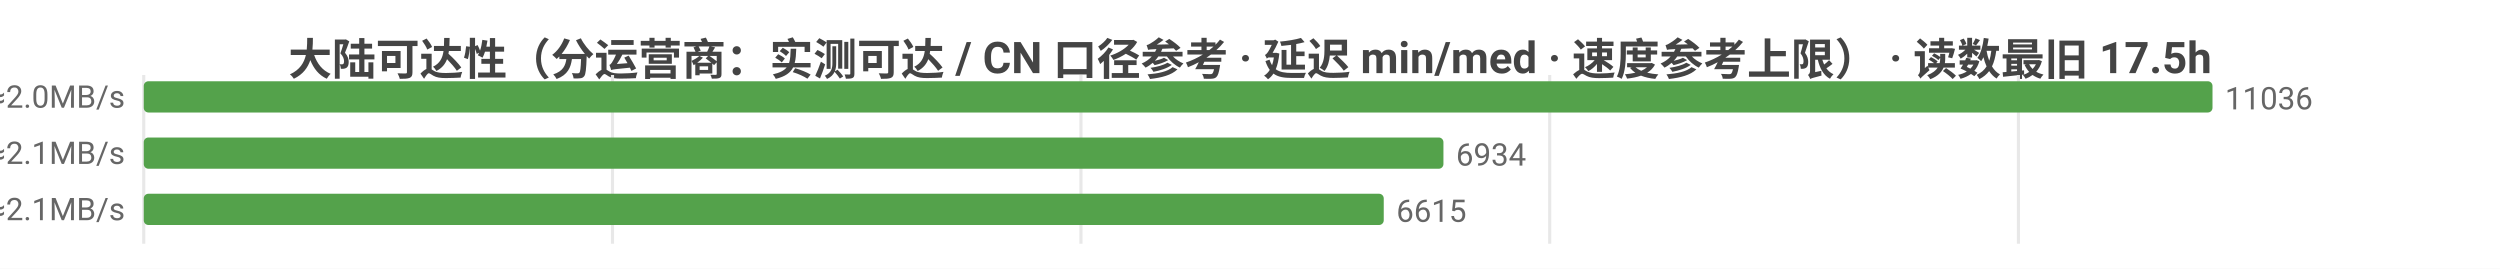
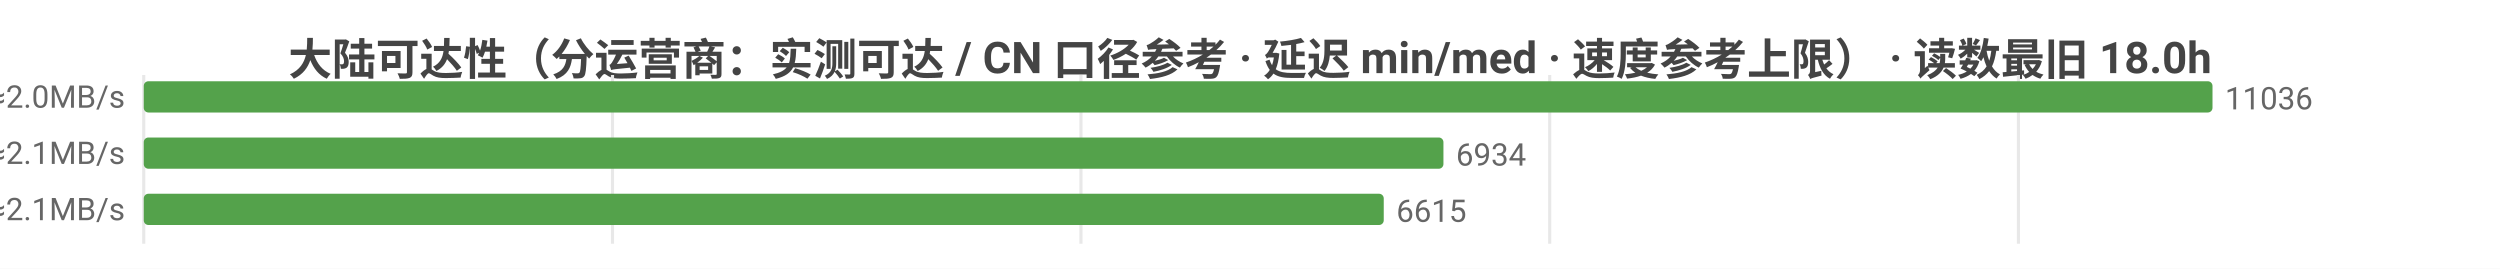
<svg xmlns="http://www.w3.org/2000/svg" width="800" height="86" viewBox="0 0 800 86">
  <rect width="800" height="86" fill="#ffffff" />
  <style>text{font-family:system-ui,-apple-system,'Segoe UI',Roboto,'PingFang SC','Microsoft YaHei','Noto Sans CJK SC',sans-serif}.g{stroke:#e8e8e8;stroke-width:1}.a{stroke:#999;stroke-width:1}.t{font-size:10px;fill:#666}.m{font-size:10px;text-anchor:middle;fill:#666}.e{font-size:10px;text-anchor:end;fill:#666}.l{font-size:11px;fill:#333}.tt{font-size:14px;font-weight:600;text-anchor:middle;fill:#444}.em{font-size:13px;text-anchor:middle;fill:#999}</style>
-   <text class="tt" x="400.0" y="24">大陆可达性（分运营商：实测可达 / CN 口径参考 · 延迟 min/med · 速度参考上限） · 读数最旧 17.5h</text>
+   <text class="tt" x="400.0" y="24">大陆可达性（分运营商：实测可达 / CN 口径参考 · 延迟 min/med · 速度参考上限） · 读数最旧 18.0h</text>
  <line class="g" x1="46" y1="24" x2="46" y2="78" />
  <line class="g" x1="196.0" y1="24" x2="196.0" y2="78" />
  <line class="g" x1="345.9" y1="24" x2="345.9" y2="78" />
  <line class="g" x1="495.9" y1="24" x2="495.9" y2="78" />
  <line class="g" x1="645.9" y1="24" x2="645.9" y2="78" />
  <text class="e" x="40" y="35">中国电信  实测可达 11036/11052 · CN口径 13075  min23/med235ms  ≈2.0MB/s</text>
  <rect x="46" y="26" width="662" height="10" fill="#54a24b" rx="1.5" />
  <text class="t" x="712" y="35">11036</text>
  <text class="e" x="40" y="53">中国联通  实测可达 6934/6949 · CN口径 13075  min10/med227ms  ≈2.1MB/s</text>
  <rect x="46" y="44" width="415.9" height="10" fill="#54a24b" rx="1.5" />
  <text class="t" x="465.9" y="53">6934</text>
  <text class="e" x="40" y="71">中国移动  实测可达 6615/6630 · CN口径 13075  min19/med231ms  ≈2.1MB/s</text>
  <rect x="46" y="62" width="396.8" height="10" fill="#54a24b" rx="1.5" />
  <text class="t" x="446.8" y="71">6615</text>
</svg>
